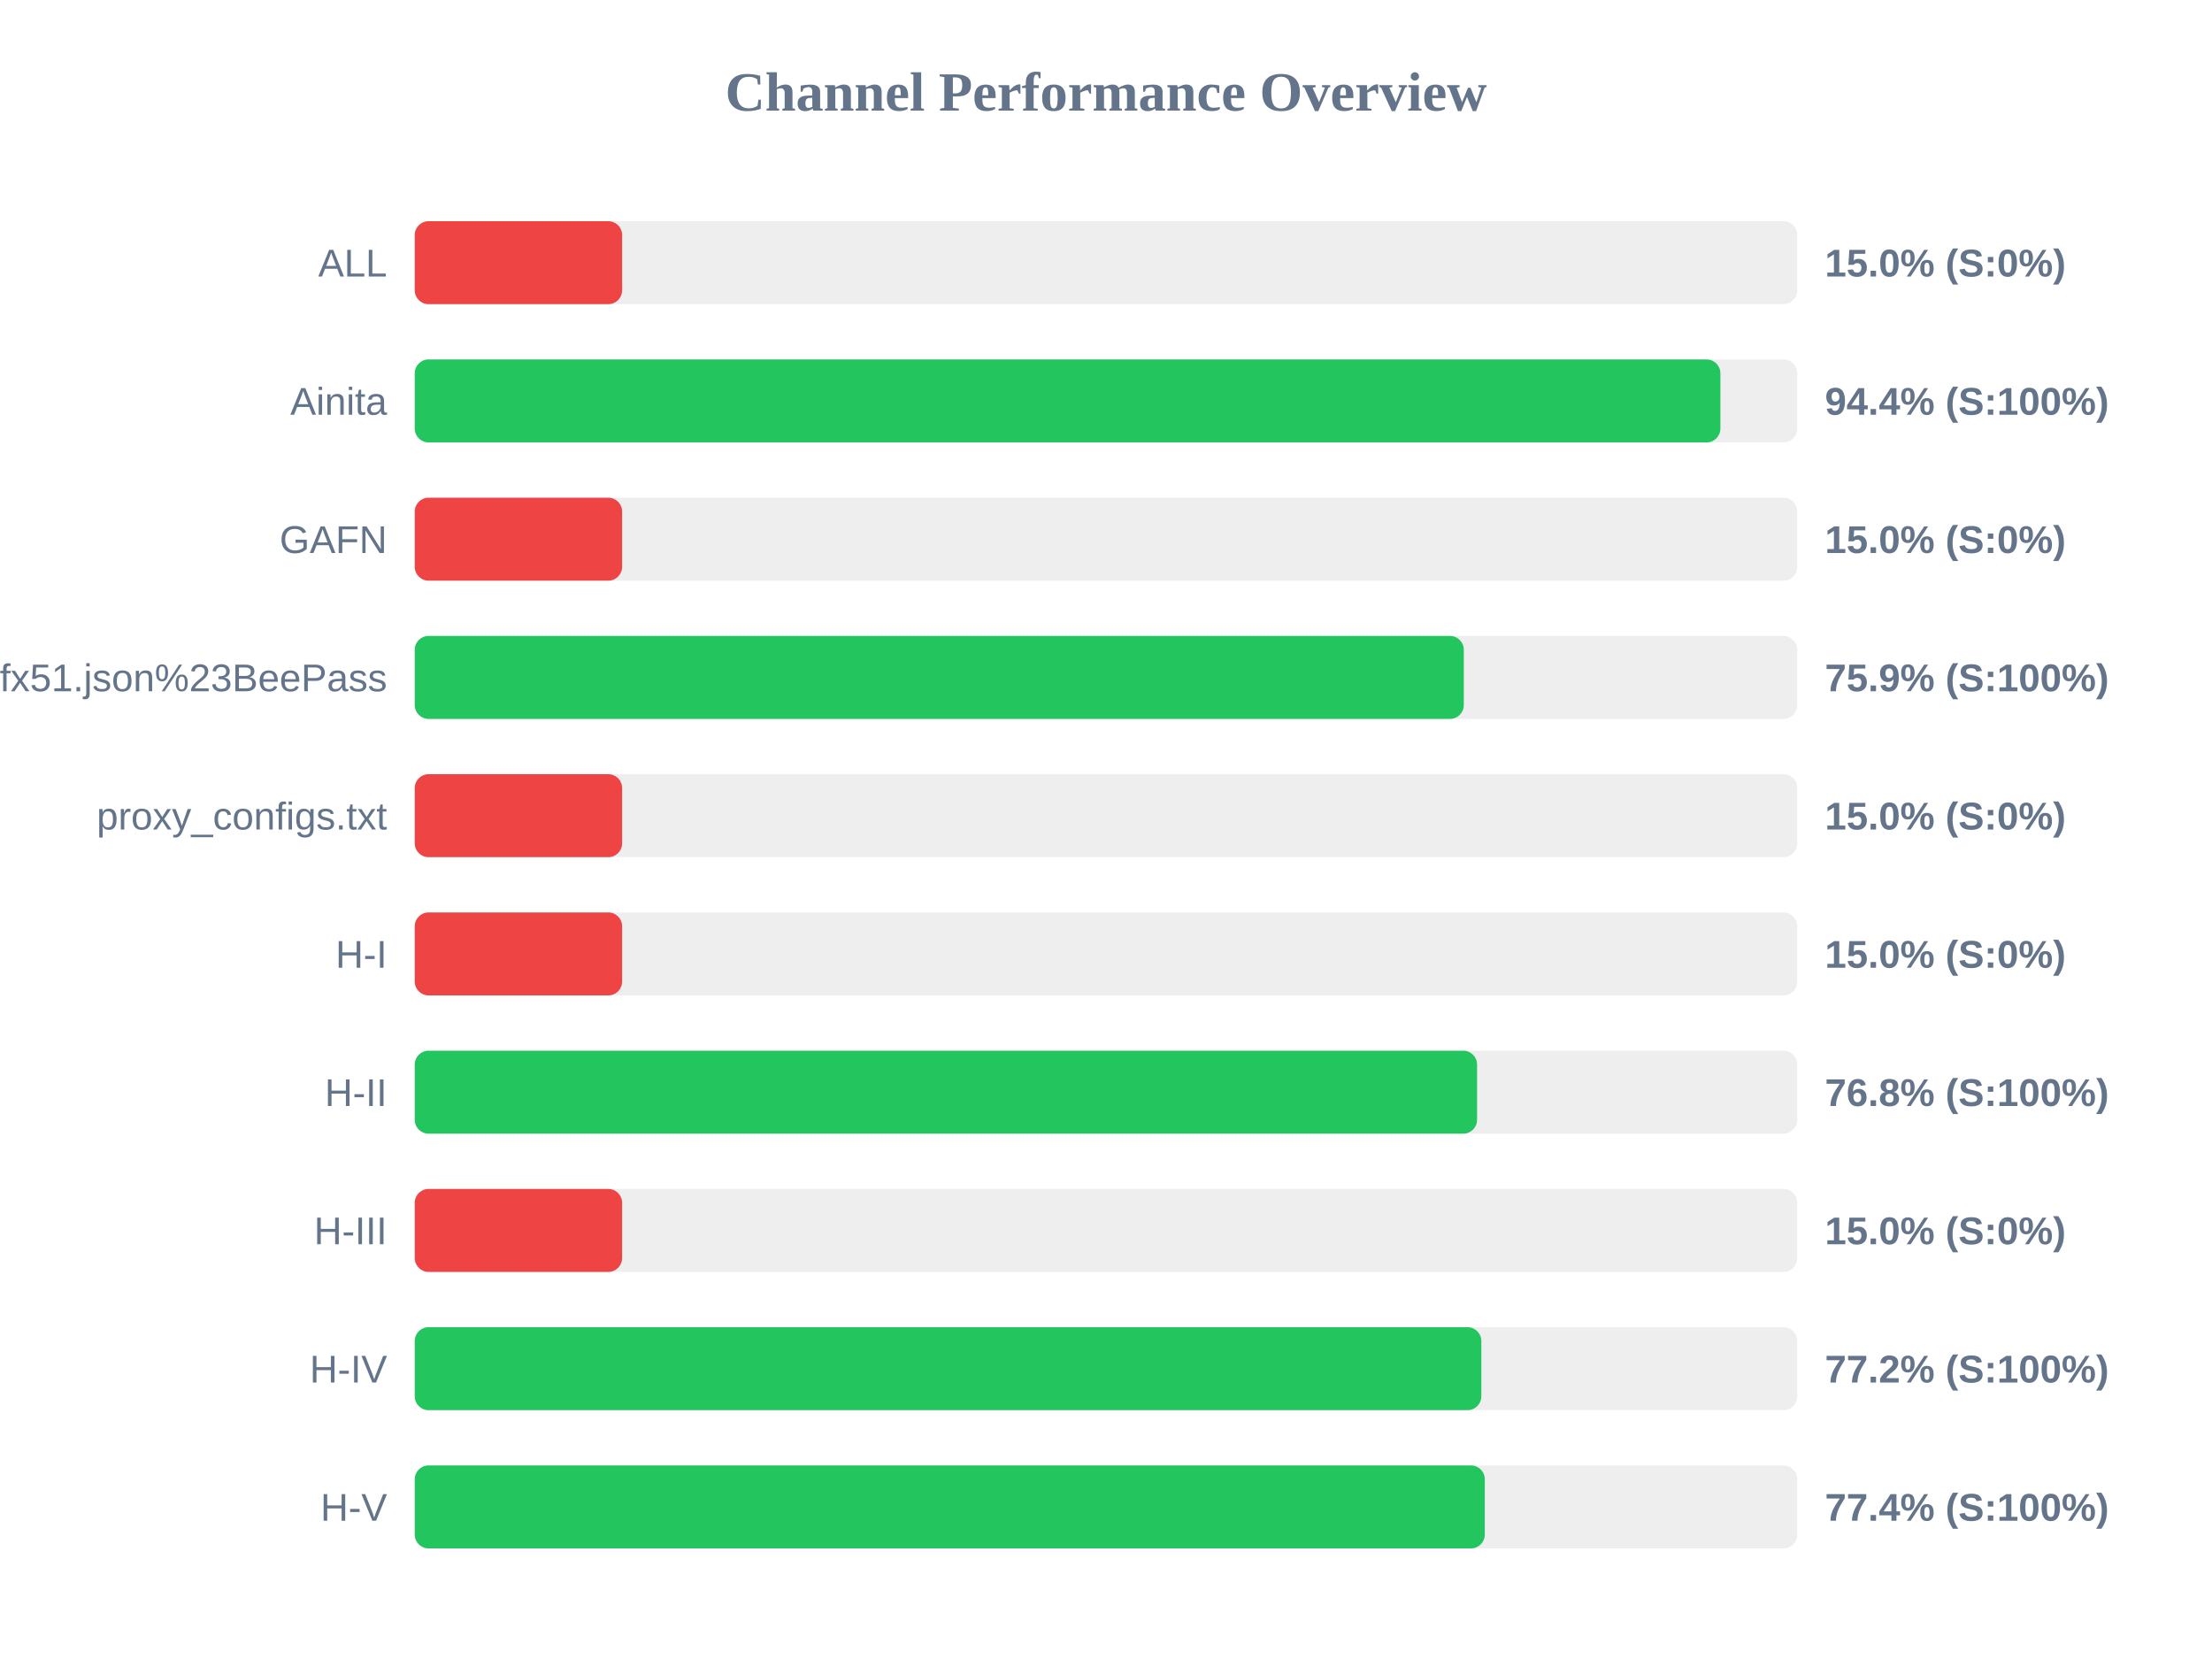
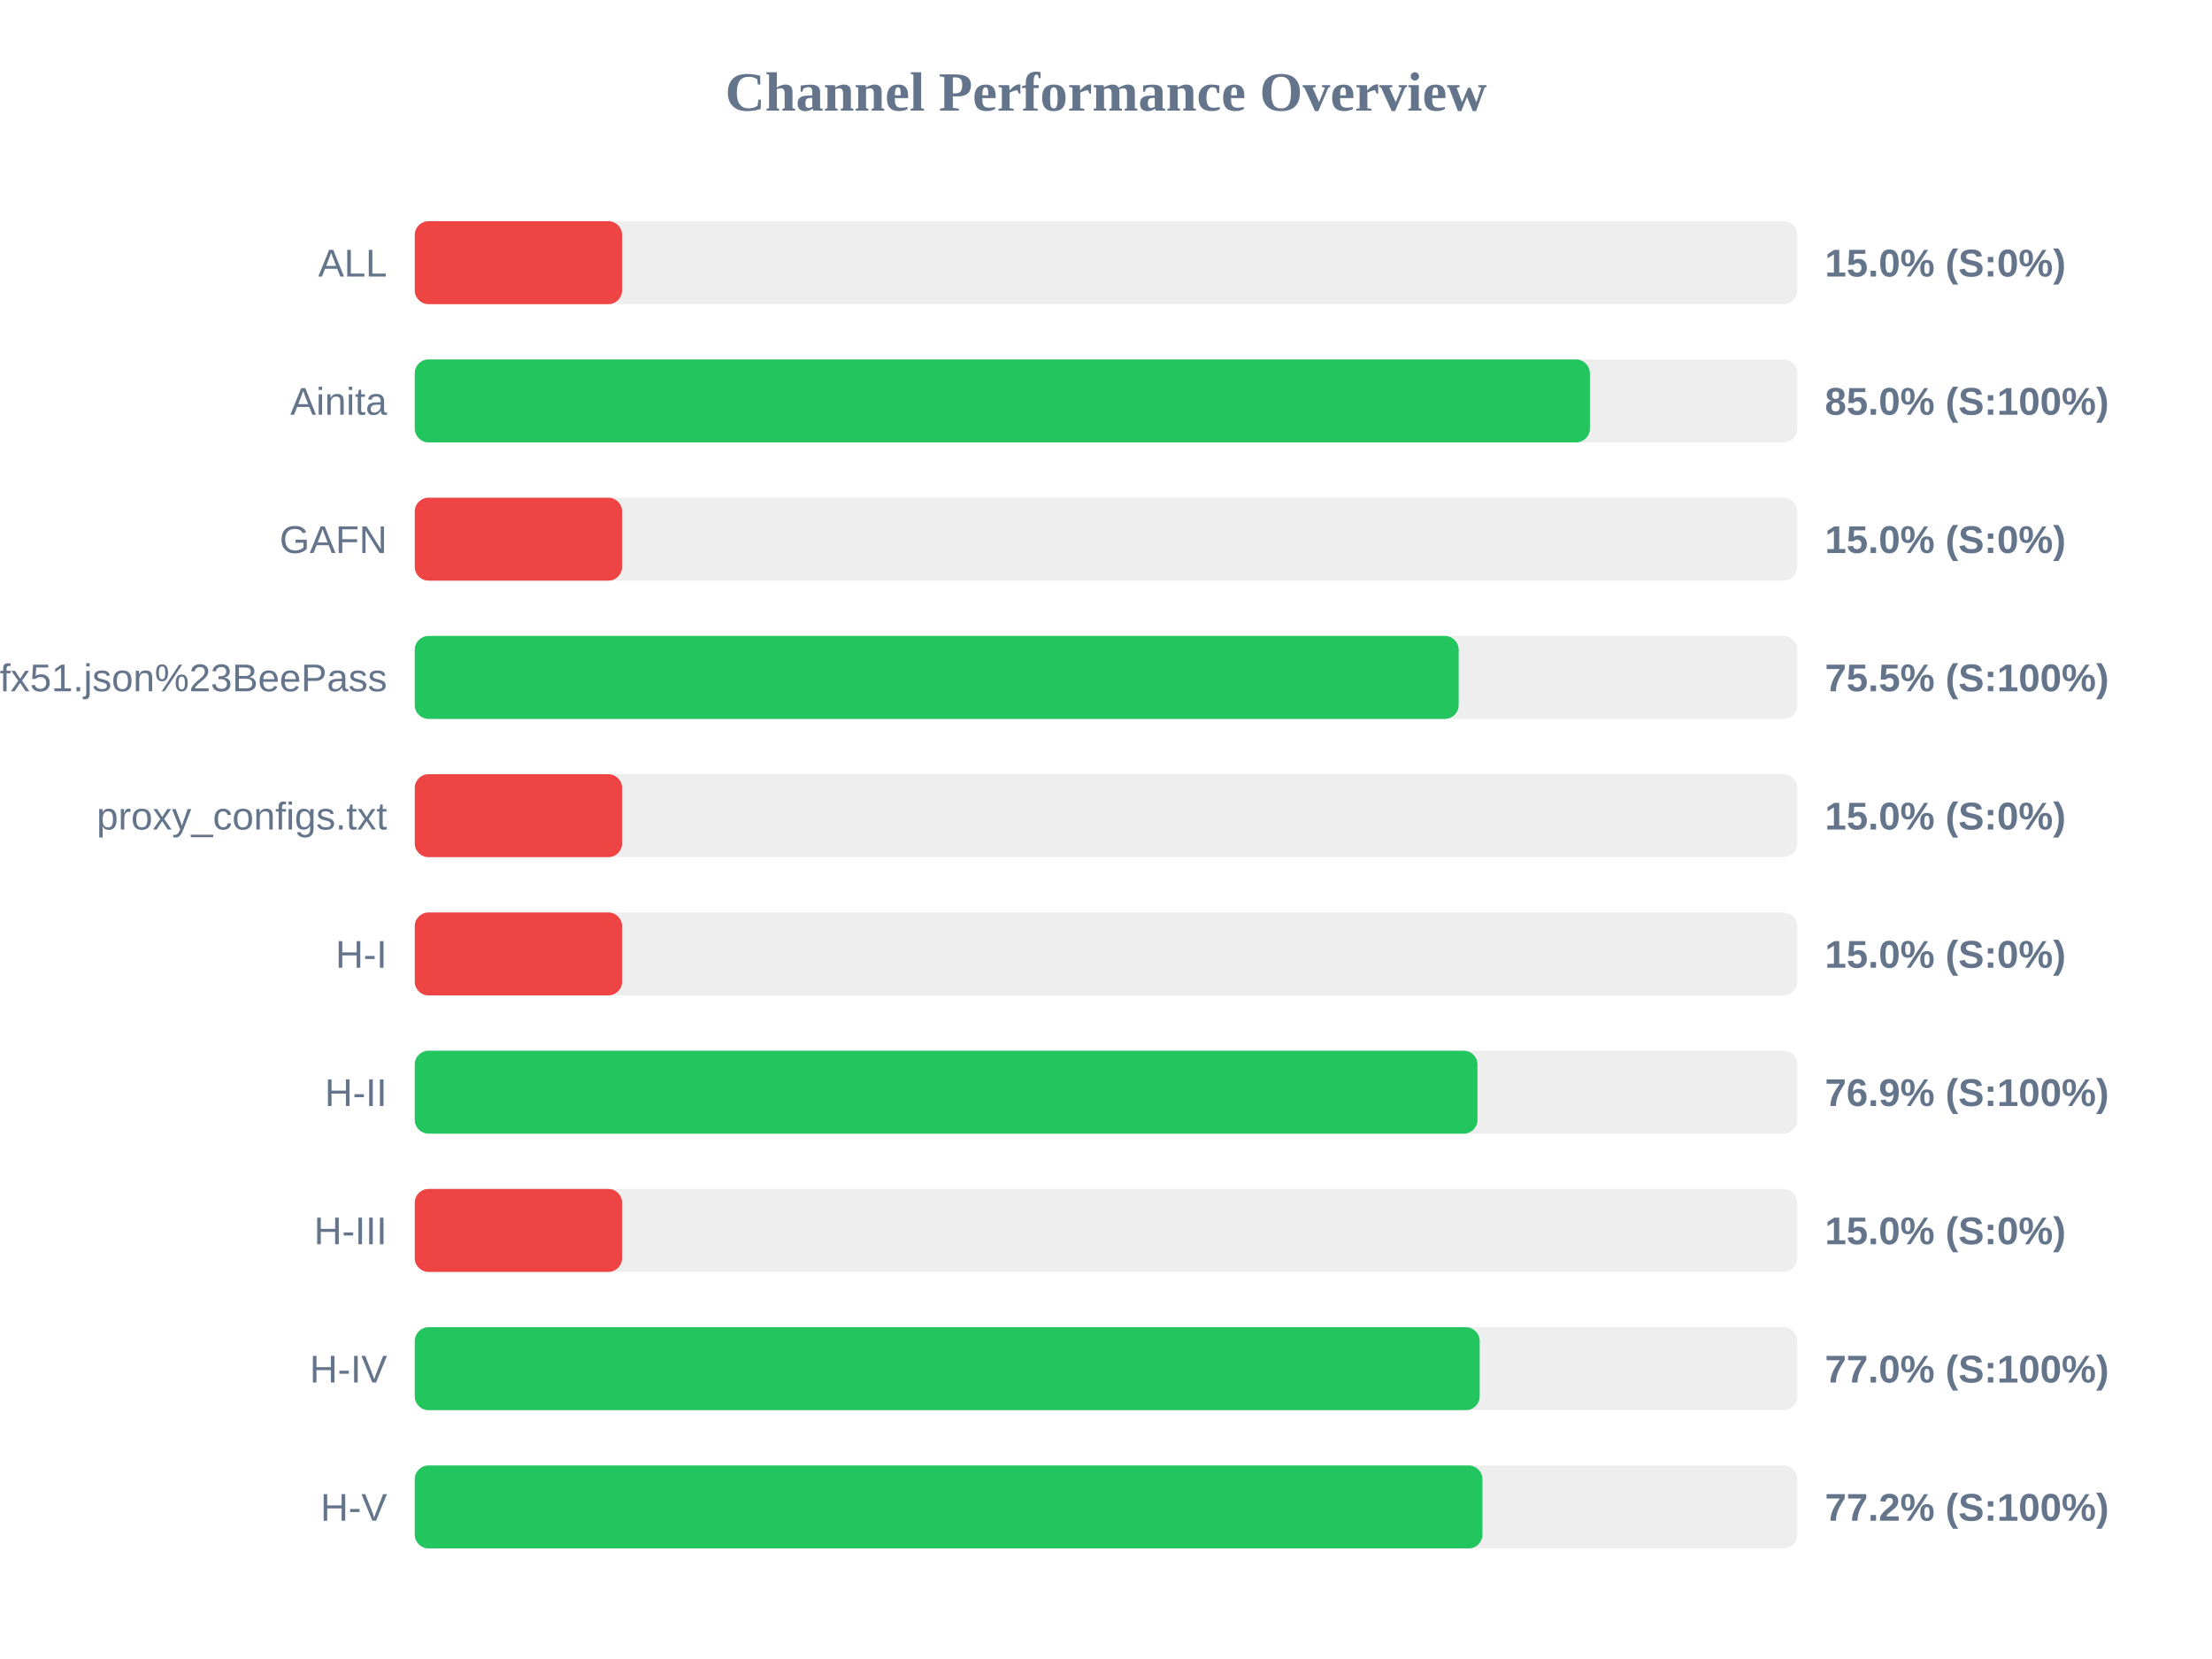
<svg xmlns="http://www.w3.org/2000/svg" width="800" height="600" version="1.1">
  <style>
        .row { font: 14px Arial; fill: #64748b; }
        .score { font: bold 14px Arial; fill: #64748b; }
    </style>
  <text x="400" y="40" text-anchor="middle" font-size="20px" font-weight="bold" fill="#64748b">Channel Performance Overview</text>
  <rect x="150" y="80" width="500" height="30" fill="#eee" rx="5" />
  <rect x="150" y="80" width="75.0" height="30" fill="#ef4444" rx="5" />
  <text x="140" y="100" text-anchor="end" class="row">ALL</text>
  <text x="660" y="100" text-anchor="start" class="score">15.0% (S:0%)</text>
  <rect x="150" y="130" width="500" height="30" fill="#eee" rx="5" />
-   <rect x="150" y="130" width="472.2" height="30" fill="#22c55e" rx="5" />
+   <rect x="150" y="130" width="425.0" height="30" fill="#22c55e" rx="5" />
  <text x="140" y="150" text-anchor="end" class="row">Ainita</text>
-   <text x="660" y="150" text-anchor="start" class="score">94.4% (S:100%)</text>
+   <text x="660" y="150" text-anchor="start" class="score">85.0% (S:100%)</text>
  <rect x="150" y="180" width="500" height="30" fill="#eee" rx="5" />
  <rect x="150" y="180" width="75.0" height="30" fill="#ef4444" rx="5" />
  <text x="140" y="200" text-anchor="end" class="row">GAFN</text>
  <text x="660" y="200" text-anchor="start" class="score">15.0% (S:0%)</text>
  <rect x="150" y="230" width="500" height="30" fill="#eee" rx="5" />
-   <rect x="150" y="230" width="379.4" height="30" fill="#22c55e" rx="5" />
+   <rect x="150" y="230" width="377.55" height="30" fill="#22c55e" rx="5" />
  <text x="140" y="250" text-anchor="end" class="row">sub?s=ssconf%3A%2F%2Fs3.amazonaws.com%2Fbeedynconprd%2Fzf38bv6oxi1nv3wfkpmxyfl8yj5fargza3foantoalu16vznl0ckxx7bgf1ufx51.json%23BeePass</text>
-   <text x="660" y="250" text-anchor="start" class="score">75.9% (S:100%)</text>
+   <text x="660" y="250" text-anchor="start" class="score">75.5% (S:100%)</text>
  <rect x="150" y="280" width="500" height="30" fill="#eee" rx="5" />
  <rect x="150" y="280" width="75.0" height="30" fill="#ef4444" rx="5" />
  <text x="140" y="300" text-anchor="end" class="row">proxy_configs.txt</text>
  <text x="660" y="300" text-anchor="start" class="score">15.0% (S:0%)</text>
  <rect x="150" y="330" width="500" height="30" fill="#eee" rx="5" />
  <rect x="150" y="330" width="75.0" height="30" fill="#ef4444" rx="5" />
  <text x="140" y="350" text-anchor="end" class="row">H-I</text>
  <text x="660" y="350" text-anchor="start" class="score">15.0% (S:0%)</text>
  <rect x="150" y="380" width="500" height="30" fill="#eee" rx="5" />
-   <rect x="150" y="380" width="384.2" height="30" fill="#22c55e" rx="5" />
+   <rect x="150" y="380" width="384.35" height="30" fill="#22c55e" rx="5" />
  <text x="140" y="400" text-anchor="end" class="row">H-II</text>
-   <text x="660" y="400" text-anchor="start" class="score">76.8% (S:100%)</text>
+   <text x="660" y="400" text-anchor="start" class="score">76.9% (S:100%)</text>
  <rect x="150" y="430" width="500" height="30" fill="#eee" rx="5" />
  <rect x="150" y="430" width="75.0" height="30" fill="#ef4444" rx="5" />
  <text x="140" y="450" text-anchor="end" class="row">H-III</text>
  <text x="660" y="450" text-anchor="start" class="score">15.0% (S:0%)</text>
  <rect x="150" y="480" width="500" height="30" fill="#eee" rx="5" />
-   <rect x="150" y="480" width="385.75" height="30" fill="#22c55e" rx="5" />
+   <rect x="150" y="480" width="385.15" height="30" fill="#22c55e" rx="5" />
  <text x="140" y="500" text-anchor="end" class="row">H-IV</text>
-   <text x="660" y="500" text-anchor="start" class="score">77.2% (S:100%)</text>
+   <text x="660" y="500" text-anchor="start" class="score">77.0% (S:100%)</text>
  <rect x="150" y="530" width="500" height="30" fill="#eee" rx="5" />
-   <rect x="150" y="530" width="387.0" height="30" fill="#22c55e" rx="5" />
+   <rect x="150" y="530" width="386.15" height="30" fill="#22c55e" rx="5" />
  <text x="140" y="550" text-anchor="end" class="row">H-V</text>
-   <text x="660" y="550" text-anchor="start" class="score">77.4% (S:100%)</text>
+   <text x="660" y="550" text-anchor="start" class="score">77.2% (S:100%)</text>
</svg>
